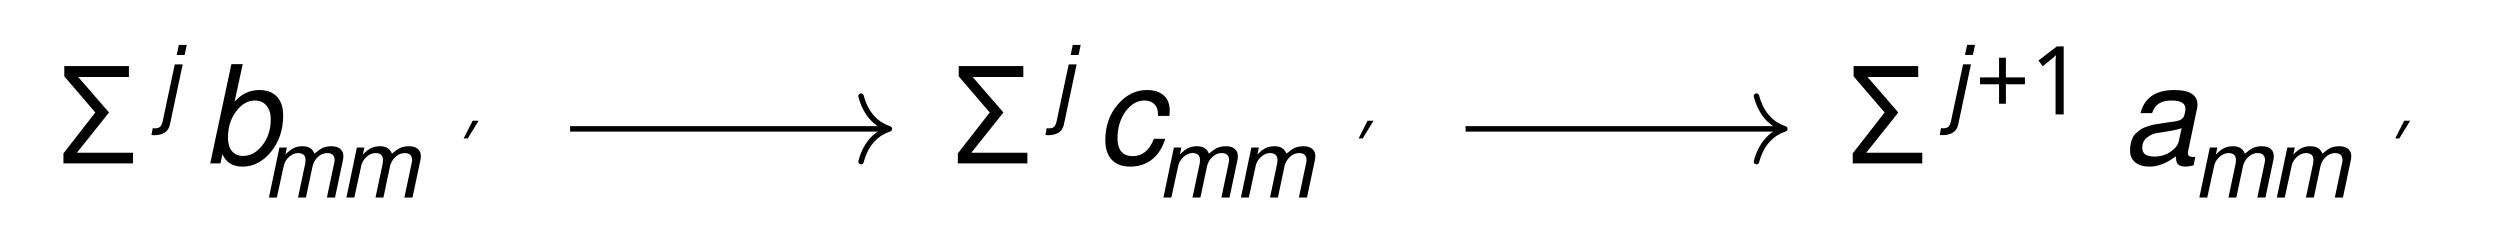
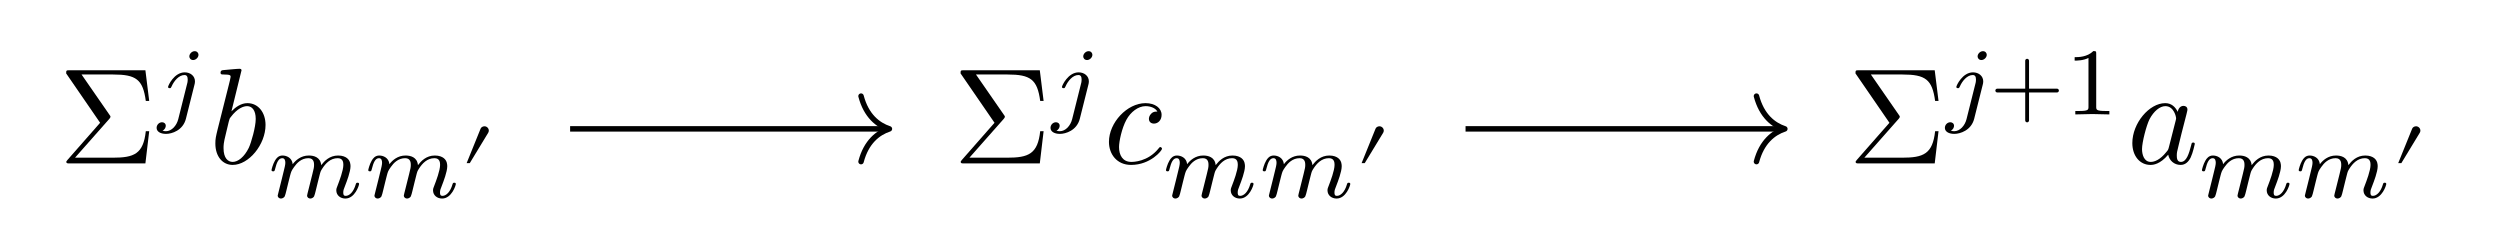
- <svg xmlns="http://www.w3.org/2000/svg" version="1.1" width="182.53pt" height="18.08pt" viewBox="0 0 182.53 18.08">
+ <svg xmlns="http://www.w3.org/2000/svg" xmlns:xlink="http://www.w3.org/1999/xlink" version="1.1" width="182.53pt" height="18.08pt" viewBox="0 0 182.53 18.08">
  <defs>
-     <font id="RVDCOH-LatinModernMath-Regular" horiz-adv-x="0">
-       <font-face font-family="RVDCOH-LatinModernMath-Regular" units-per-em="1000" ascent="3560" descent="3060" />
-       <glyph unicode="+" horiz-adv-x="778" vert-adv-y="778" d="M722 250C722 261 713 270 702 270H409V563C409 574 400 583 389 583S369 574 369 563V270H76C65 270 56 261 56 250S65 230 76 230H369V-63C369-74 378-83 389-83S409-74 409-63V230H702C713 230 722 239 722 250Z" />
-       <glyph unicode="1" horiz-adv-x="569" vert-adv-y="569" d="M473 0V36H435C335 36 335 49 335 82V636C335 663 333 664 305 664C241 601 150 600 109 600V564C133 564 199 564 254 592V82C254 49 254 36 154 36H116V0L294 4L473 0Z" />
-       <glyph unicode="𝑎" horiz-adv-x="529" vert-adv-y="529" d="M498 143C498 153 489 153 486 153C476 153 475 149 472 135C455 70 437 11 396 11C369 11 366 37 366 57C366 79 368 87 379 131L401 221L437 361C444 389 444 391 444 395C444 412 432 422 415 422C391 422 376 400 373 378C355 415 326 442 281 442C164 442 40 295 40 149C40 55 95-11 173-11C193-11 243-7 303 64C311 22 346-11 394-11C429-11 452 12 468 44C485 80 498 143 498 143ZM361 332C361 326 359 320 358 315L308 119C303 101 303 99 288 82C244 27 203 11 175 11C125 11 111 66 111 105C111 155 143 278 166 324C197 383 242 420 282 420C347 420 361 338 361 332Z" />
-       <glyph unicode="𝑏" horiz-adv-x="429" vert-adv-y="429" d="M415 282C415 373 362 442 282 442C236 442 195 413 165 382L239 683C239 683 239 694 226 694C203 694 130 686 104 684C96 683 85 682 85 664C85 652 94 652 109 652C157 652 159 645 159 635C159 628 150 594 145 573L63 247C51 197 47 181 47 146C47 51 100-11 174-11C292-11 415 138 415 282ZM343 326C343 267 310 152 292 114C259 47 213 11 174 11C140 11 107 38 107 112C107 131 107 150 123 213L145 305C151 327 151 329 160 340C209 405 254 420 280 420C316 420 343 390 343 326Z" />
-       <glyph unicode="𝑐" horiz-adv-x="433" vert-adv-y="433" d="M430 107C430 113 424 120 418 120C413 120 411 118 405 110C326 11 217 11 205 11C142 11 115 60 115 120C115 161 135 258 169 320C200 377 255 420 310 420C344 420 382 407 396 380C380 380 366 380 352 366C336 351 334 334 334 327C334 303 352 292 371 292C400 292 427 316 427 356C427 405 380 442 309 442C174 442 41 299 41 158C41 68 99-11 203-11C346-11 430 95 430 107Z" />
-       <glyph unicode="𝑗" horiz-adv-x="473" vert-adv-y="473" d="M439 625C439 642 426 663 399 663C370 663 343 635 343 608C343 592 355 570 383 570C410 570 439 596 439 625ZM402 347C402 402 355 441 295 441C184 441 120 302 120 288C120 275 134 275 137 275C149 275 150 278 157 293C182 351 234 413 292 413C317 413 326 396 326 364C326 353 324 339 323 334L227-49C210-118 157-176 98-176C85-176 73-174 62-170C88-158 96-134 96-119C96-95 77-82 57-82C26-82 0-109 0-141C0-179 39-204 99-204S276-168 307-46L397 312C400 323 402 332 402 347Z" />
-       <glyph unicode="𝑚" horiz-adv-x="1014" vert-adv-y="1014" d="M965 143C965 156 952 156 949 156C935 156 934 150 930 139C907 59 864 18 824 18C803 18 799 32 799 53C799 76 804 89 822 134C834 165 875 271 875 327C875 343 875 385 838 414C821 427 792 441 745 441C655 441 600 382 568 340C560 425 489 441 438 441C355 441 299 390 269 350C262 419 203 441 162 441C119 441 96 410 83 387C61 350 47 293 47 288C47 275 61 275 64 275C78 275 79 278 86 305C101 364 120 413 159 413C185 413 192 391 192 364C192 345 183 308 176 281L154 191L122 63C118 50 112 25 112 22C112 0 130-10 146-10C164-10 180 3 185 12S198 53 203 74L225 164C231 186 237 208 242 231C253 272 255 280 284 321C312 361 359 413 434 413C492 413 493 362 493 343C493 318 490 305 476 249L434 81C429 61 420 27 420 22C420 0 438-10 454-10C472-10 488 3 493 12S506 53 511 74L533 164C539 186 545 208 550 231C561 274 561 276 581 307C613 356 663 413 741 413C797 413 800 367 800 343C800 283 757 172 741 130C730 102 726 93 726 76C726 23 770-10 821-10C921-10 965 128 965 143Z" />
-       <glyph unicode="′" horiz-adv-x="489" vert-adv-y="489" d="M407 570C407 605 378 634 343 634C316 634 293 617 286 598L82 94H128L397 537C403 546 407 558 407 570Z" />
-       <glyph unicode="Σ" horiz-adv-x="722" vert-adv-y="722" d="M665 236H640C622 69 554 42 397 42H121L372 326C381 336 381 342 381 342C381 347 377 352 374 356L169 652H400C569 652 619 616 640 458H665L637 683H82C58 683 56 683 56 660L305 298L67 27C57 16 57 14 57 11C57 0 67 0 82 0H637L665 236Z" />
-     </font>
+     <use id="g2-2988" xlink:href="#g0-2988" transform="scale(.5)" />
+     <use id="g1-12" xlink:href="#g0-12" transform="scale(.699799)" />
+     <use id="g1-966" xlink:href="#g0-966" transform="scale(.699799)" />
+     <use id="g1-1413" xlink:href="#g0-1413" transform="scale(.699799)" />
+     <use id="g1-1416" xlink:href="#g0-1416" transform="scale(.699799)" />
+     <path id="g0-12" d="M7.191-2.49C7.191-2.6 7.101-2.689 6.992-2.689H4.074V-5.607C4.074-5.717 3.984-5.807 3.874-5.807S3.675-5.717 3.675-5.607V-2.689H.757C.647-2.689 .558-2.6 .558-2.49S.647-2.291 .757-2.291H3.675V.627C3.675 .737 3.765 .827 3.874 .827S4.074 .737 4.074 .627V-2.291H6.992C7.101-2.291 7.191-2.38 7.191-2.49Z" />
+     <path id="g0-966" d="M4.711 0V-.359H4.333C3.337-.359 3.337-.488 3.337-.817V-6.335C3.337-6.603 3.317-6.613 3.038-6.613C2.4-5.986 1.494-5.976 1.086-5.976V-5.617C1.325-5.617 1.982-5.617 2.53-5.896V-.817C2.53-.488 2.53-.359 1.534-.359H1.155V0L2.928-.04L4.711 0Z" />
+     <path id="g0-1296" d="M4.96-1.424C4.96-1.524 4.87-1.524 4.841-1.524C4.741-1.524 4.731-1.484 4.701-1.345C4.532-.697 4.353-.11 3.944-.11C3.675-.11 3.645-.369 3.645-.568C3.645-.787 3.665-.867 3.775-1.305L3.994-2.201L4.353-3.596C4.422-3.874 4.422-3.894 4.422-3.934C4.422-4.104 4.303-4.203 4.133-4.203C3.894-4.203 3.745-3.984 3.715-3.765C3.536-4.133 3.247-4.402 2.799-4.402C1.633-4.402 .398-2.938 .398-1.484C.398-.548 .946 .11 1.723 .11C1.922 .11 2.42 .07 3.018-.637C3.098-.219 3.446 .11 3.924 .11C4.273 .11 4.502-.12 4.661-.438C4.831-.797 4.96-1.424 4.96-1.424ZM3.596-3.307C3.596-3.247 3.576-3.187 3.566-3.137L3.068-1.185C3.018-1.006 3.018-.986 2.868-.817C2.43-.269 2.022-.11 1.743-.11C1.245-.11 1.106-.657 1.106-1.046C1.106-1.544 1.424-2.769 1.653-3.227C1.962-3.815 2.41-4.183 2.809-4.183C3.456-4.183 3.596-3.366 3.596-3.307Z" />
+     <path id="g0-1297" d="M4.133-2.809C4.133-3.715 3.606-4.402 2.809-4.402C2.351-4.402 1.942-4.113 1.643-3.805L2.38-6.803C2.38-6.803 2.38-6.912 2.251-6.912C2.022-6.912 1.295-6.833 1.036-6.813C.956-6.803 .847-6.793 .847-6.613C.847-6.494 .936-6.494 1.086-6.494C1.564-6.494 1.584-6.424 1.584-6.325C1.584-6.255 1.494-5.916 1.444-5.707L.627-2.46C.508-1.962 .468-1.803 .468-1.454C.468-.508 .996 .11 1.733 .11C2.908 .11 4.133-1.374 4.133-2.809ZM3.416-3.247C3.416-2.659 3.088-1.514 2.908-1.135C2.58-.468 2.121-.11 1.733-.11C1.394-.11 1.066-.378 1.066-1.116C1.066-1.305 1.066-1.494 1.225-2.121L1.444-3.038C1.504-3.257 1.504-3.277 1.594-3.386C2.082-4.034 2.53-4.183 2.789-4.183C3.147-4.183 3.416-3.884 3.416-3.247Z" />
+     <path id="g0-1298" d="M4.283-1.066C4.283-1.125 4.223-1.195 4.163-1.195C4.113-1.195 4.094-1.175 4.034-1.096C3.247-.11 2.161-.11 2.042-.11C1.414-.11 1.145-.598 1.145-1.195C1.145-1.604 1.345-2.57 1.683-3.187C1.992-3.755 2.54-4.183 3.088-4.183C3.426-4.183 3.805-4.054 3.944-3.785C3.785-3.785 3.645-3.785 3.506-3.645C3.347-3.496 3.327-3.327 3.327-3.257C3.327-3.018 3.506-2.908 3.695-2.908C3.984-2.908 4.253-3.147 4.253-3.546C4.253-4.034 3.785-4.402 3.078-4.402C1.733-4.402 .408-2.978 .408-1.574C.408-.677 .986 .11 2.022 .11C3.446 .11 4.283-.946 4.283-1.066Z" />
+     <path id="g0-1413" d="M4.372-6.225C4.372-6.394 4.243-6.603 3.974-6.603C3.685-6.603 3.416-6.325 3.416-6.056C3.416-5.896 3.536-5.677 3.815-5.677C4.084-5.677 4.372-5.936 4.372-6.225ZM4.004-3.456C4.004-4.004 3.536-4.392 2.938-4.392C1.833-4.392 1.195-3.008 1.195-2.868C1.195-2.739 1.335-2.739 1.365-2.739C1.484-2.739 1.494-2.769 1.564-2.918C1.813-3.496 2.331-4.113 2.908-4.113C3.157-4.113 3.247-3.944 3.247-3.625C3.247-3.516 3.227-3.376 3.217-3.327L2.261 .488C2.092 1.175 1.564 1.753 .976 1.753C.847 1.753 .727 1.733 .618 1.693C.876 1.574 .956 1.335 .956 1.185C.956 .946 .767 .817 .568 .817C.259 .817 0 1.086 0 1.404C0 1.783 .388 2.032 .986 2.032S2.749 1.673 3.058 .458L3.954-3.108C3.984-3.217 4.004-3.307 4.004-3.456Z" />
+     <path id="g0-1416" d="M9.611-1.424C9.611-1.554 9.482-1.554 9.452-1.554C9.313-1.554 9.303-1.494 9.263-1.384C9.034-.588 8.605-.179 8.207-.179C7.998-.179 7.958-.319 7.958-.528C7.958-.757 8.008-.886 8.187-1.335C8.307-1.643 8.715-2.699 8.715-3.257C8.715-3.416 8.715-3.835 8.346-4.123C8.177-4.253 7.888-4.392 7.42-4.392C6.524-4.392 5.976-3.805 5.657-3.386C5.578-4.233 4.87-4.392 4.362-4.392C3.536-4.392 2.978-3.884 2.679-3.486C2.61-4.173 2.022-4.392 1.614-4.392C1.185-4.392 .956-4.084 .827-3.855C.608-3.486 .468-2.918 .468-2.868C.468-2.739 .608-2.739 .637-2.739C.777-2.739 .787-2.769 .857-3.038C1.006-3.625 1.195-4.113 1.584-4.113C1.843-4.113 1.912-3.894 1.912-3.625C1.912-3.436 1.823-3.068 1.753-2.799L1.534-1.902L1.215-.627C1.175-.498 1.116-.249 1.116-.219C1.116 0 1.295 .1 1.454 .1C1.633 .1 1.793-.03 1.843-.12S1.972-.528 2.022-.737L2.241-1.633C2.301-1.853 2.361-2.072 2.41-2.301C2.52-2.709 2.54-2.789 2.829-3.197C3.108-3.596 3.576-4.113 4.323-4.113C4.9-4.113 4.91-3.606 4.91-3.416C4.91-3.167 4.88-3.038 4.741-2.48L4.323-.807C4.273-.608 4.183-.269 4.183-.219C4.183 0 4.362 .1 4.522 .1C4.701 .1 4.86-.03 4.91-.12S5.04-.528 5.09-.737L5.309-1.633C5.368-1.853 5.428-2.072 5.478-2.301C5.588-2.729 5.588-2.749 5.787-3.058C6.105-3.546 6.603-4.113 7.38-4.113C7.938-4.113 7.968-3.655 7.968-3.416C7.968-2.819 7.54-1.713 7.38-1.295C7.271-1.016 7.231-.926 7.231-.757C7.231-.229 7.669 .1 8.177 .1C9.173 .1 9.611-1.275 9.611-1.424Z" />
+     <path id="g0-2988" d="M4.054-5.677C4.054-6.026 3.765-6.315 3.416-6.315C3.147-6.315 2.918-6.145 2.849-5.956L.817-.936H1.275L3.954-5.349C4.014-5.438 4.054-5.558 4.054-5.677Z" />
+     <path id="g0-4107" d="M6.623-2.351H6.374C6.195-.687 5.518-.418 3.954-.418H1.205L3.705-3.247C3.795-3.347 3.795-3.406 3.795-3.406C3.795-3.456 3.755-3.506 3.725-3.546L1.683-6.494H3.984C5.667-6.494 6.165-6.135 6.374-4.562H6.623L6.345-6.803H.817C.578-6.803 .558-6.803 .558-6.574L3.038-2.968L.667-.269C.568-.159 .568-.139 .568-.11C.568 0 .667 0 .817 0H6.345L6.623-2.351Z" />
  </defs>
-   <style type="text/css">
- text.f0 {font-family:RVDCOH-LatinModernMath-Regular;font-size:9.96px}
- text.f1 {font-family:RVDCOH-LatinModernMath-Regular;font-size:6.97px}
- text.f2 {font-family:RVDCOH-LatinModernMath-Regular;font-size:4.98px}
- 
- </style>
  <g id="page1">
-     <text class="f0" x="39.969" y="-62.945" transform="matrix(.999739 0 0 .999739 -35.686 74.86)">Σ</text>
-     <text class="f1" x="47.146" y="-66.542" transform="matrix(.999455 0 0 .999455 -35.686 74.86)">𝑗</text>
-     <text class="f0" x="50.955" y="-62.945" transform="matrix(.999739 0 0 .999739 -35.686 74.86)">𝑏</text>
-     <text class="f1" x="55.212" y="-60.467" transform="matrix(.999455 0 0 .999455 -35.686 74.86)">𝑚𝑚</text>
-     <text class="f2" x="69.367" y="-62.5" transform="matrix(.999739 0 0 .999739 -35.686 74.86)">′</text>
-     <text class="f0" x="105.308" y="-62.945" transform="matrix(.999739 0 0 .999739 -35.706 74.86)">Σ</text>
-     <text class="f1" x="112.467" y="-66.542" transform="matrix(.999455 0 0 .999455 -35.706 74.86)">𝑗</text>
-     <text class="f0" x="116.295" y="-62.945" transform="matrix(.999739 0 0 .999739 -35.706 74.86)">𝑐</text>
-     <text class="f1" x="120.573" y="-60.467" transform="matrix(.999455 0 0 .999455 -35.706 74.86)">𝑚𝑚</text>
-     <text class="f2" x="134.747" y="-62.5" transform="matrix(.999739 0 0 .999739 -35.706 74.86)">′</text>
-     <text class="f0" x="175.841" y="-62.945" transform="matrix(.999739 0 0 .999739 -40.88099 74.86)">Σ</text>
-     <text class="f1" x="182.98" y="-66.542" transform="matrix(.999455 0 0 .999455 -40.88099 74.86)">𝑗+1</text>
-     <text class="f0" x="196.22" y="-62.945" transform="matrix(.999739 0 0 .999739 -40.88099 74.86)">𝑎</text>
-     <text class="f1" x="201.431" y="-60.467" transform="matrix(.999455 0 0 .999455 -40.88099 74.86)">𝑚𝑚</text>
-     <text class="f2" x="215.628" y="-62.5" transform="matrix(.999739 0 0 .999739 -40.88099 74.86)">′</text>
+     <g transform="matrix(.999739 0 0 .999739 -35.686 74.86)">
+       <use x="39.969" y="-62.945" xlink:href="#g0-4107" />
+     </g>
+     <g transform="matrix(.999455 0 0 .999455 -35.686 74.86)">
+       <use x="47.146" y="-66.542" xlink:href="#g1-1413" />
+     </g>
+     <g transform="matrix(.999739 0 0 .999739 -35.686 74.86)">
+       <use x="50.955" y="-62.945" xlink:href="#g0-1297" />
+     </g>
+     <g transform="matrix(.999455 0 0 .999455 -35.686 74.86)">
+       <use x="55.212" y="-60.467" xlink:href="#g1-1416" />
+       <use x="62.279" y="-60.467" xlink:href="#g1-1416" />
+     </g>
+     <g transform="matrix(.999739 0 0 .999739 -35.686 74.86)">
+       <use x="69.367" y="-62.5" xlink:href="#g2-2988" />
+     </g>
+     <g transform="matrix(.999739 0 0 .999739 -35.706 74.86)">
+       <use x="105.308" y="-62.945" xlink:href="#g0-4107" />
+     </g>
+     <g transform="matrix(.999455 0 0 .999455 -35.706 74.86)">
+       <use x="112.467" y="-66.542" xlink:href="#g1-1413" />
+     </g>
+     <g transform="matrix(.999739 0 0 .999739 -35.706 74.86)">
+       <use x="116.295" y="-62.945" xlink:href="#g0-1298" />
+     </g>
+     <g transform="matrix(.999455 0 0 .999455 -35.706 74.86)">
+       <use x="120.573" y="-60.467" xlink:href="#g1-1416" />
+       <use x="127.641" y="-60.467" xlink:href="#g1-1416" />
+     </g>
+     <g transform="matrix(.999739 0 0 .999739 -35.706 74.86)">
+       <use x="134.747" y="-62.5" xlink:href="#g2-2988" />
+     </g>
+     <g transform="matrix(.999739 0 0 .999739 -40.88099 74.86)">
+       <use x="175.841" y="-62.945" xlink:href="#g0-4107" />
+     </g>
+     <g transform="matrix(.999455 0 0 .999455 -40.88099 74.86)">
+       <use x="182.98" y="-66.542" xlink:href="#g1-1413" />
+       <use x="186.277" y="-66.542" xlink:href="#g1-12" />
+       <use x="191.7" y="-66.542" xlink:href="#g1-966" />
+     </g>
+     <g transform="matrix(.999739 0 0 .999739 -40.88099 74.86)">
+       <use x="196.22" y="-62.945" xlink:href="#g0-1296" />
+     </g>
+     <g transform="matrix(.999455 0 0 .999455 -40.88099 74.86)">
+       <use x="201.431" y="-60.467" xlink:href="#g1-1416" />
+       <use x="208.499" y="-60.467" xlink:href="#g1-1416" />
+     </g>
+     <g transform="matrix(.999739 0 0 .999739 -40.88099 74.86)">
+       <use x="215.628" y="-62.5" xlink:href="#g2-2988" />
+     </g>
    <path d="M41.625 9.409H64.739" stroke="#000" fill="none" stroke-width=".399" stroke-miterlimit="10" />
    <path d="M62.866 7.018C63.244 8.452 64.088 9.13 64.938 9.409C64.088 9.688 63.244 10.365 62.866 11.8" stroke="#000" fill="none" stroke-width=".399" stroke-miterlimit="10" stroke-linejoin="round" stroke-linecap="round" />
    <path d="M107.003 9.409H130.116" stroke="#000" fill="none" stroke-width=".399" stroke-miterlimit="10" />
    <path d="M128.243 7.018C128.622 8.452 129.466 9.13 130.315 9.409C129.466 9.688 128.622 10.365 128.243 11.8" stroke="#000" fill="none" stroke-width=".399" stroke-miterlimit="10" stroke-linejoin="round" stroke-linecap="round" />
  </g>
</svg>
